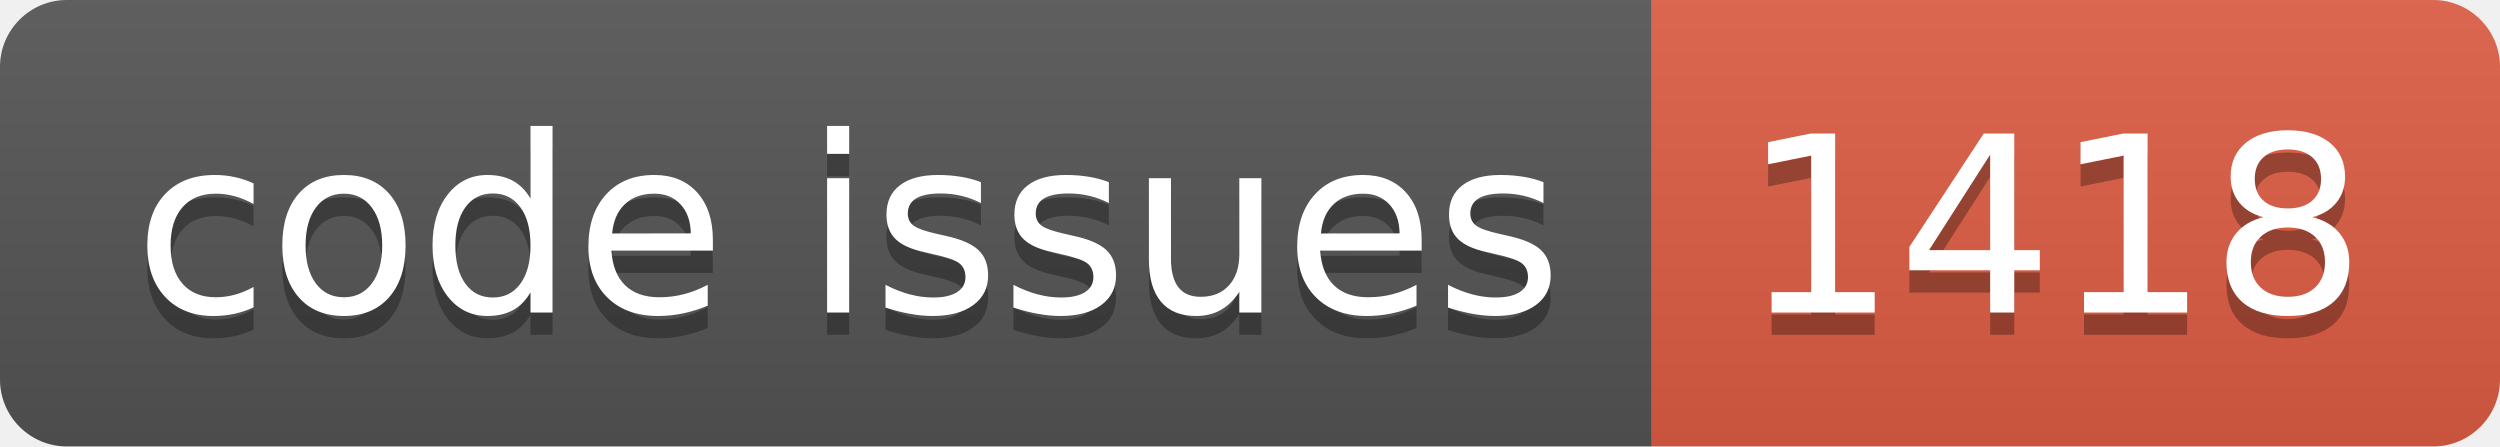
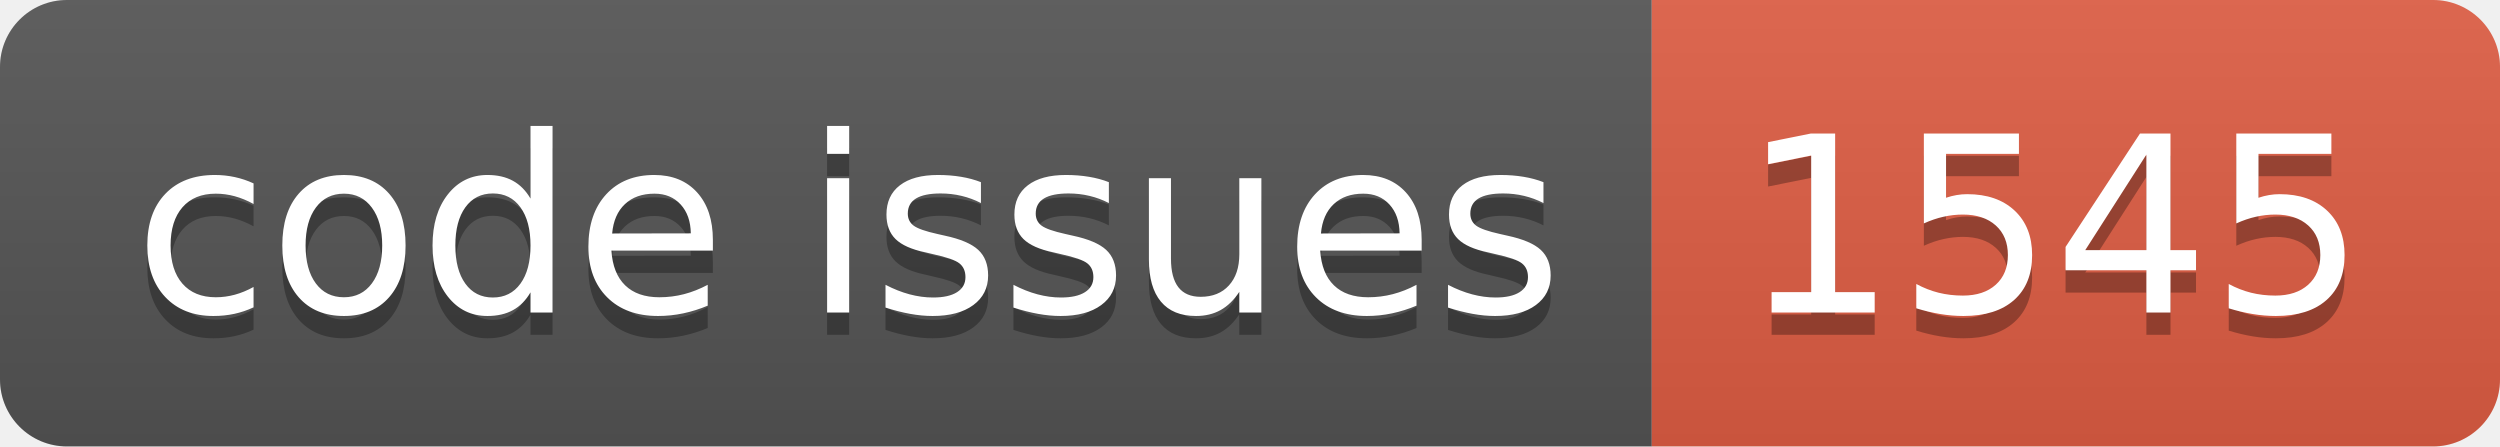
<svg xmlns="http://www.w3.org/2000/svg" width="112.0" height="20">
  <linearGradient id="smooth" x2="0" y2="100%">
    <stop offset="0" stop-color="#bbb" stop-opacity=".1" />
    <stop offset="1" stop-opacity=".1" />
  </linearGradient>
  <clipPath id="round">
    <rect width="112.0" height="20" rx="3" fill="#fff" />
  </clipPath>
  <g clip-path="url(#round)">
    <rect width="74.0" height="20" fill="#555" />
    <rect x="74.0" width="38.0" height="20" fill="#e05d44" />
    <rect width="112.0" height="20" fill="url(#smooth)" />
  </g>
  <g fill="#fff" text-anchor="middle" font-family="DejaVu Sans,Verdana,Geneva,sans-serif" font-size="110">
    <text x="380.0" y="150" fill="#010101" fill-opacity=".3" transform="scale(0.1)" textLength="640.0" lengthAdjust="spacing">code issues</text>
    <text x="380.0" y="140" transform="scale(0.1)" textLength="640.0" lengthAdjust="spacing">code issues</text>
-     <text x="920.0" y="150" fill="#010101" fill-opacity=".3" transform="scale(0.1)" textLength="280.0" lengthAdjust="spacing">1418</text>
-     <text x="920.0" y="140" transform="scale(0.1)" textLength="280.0" lengthAdjust="spacing">1418</text>
+     <text x="920.0" y="150" fill="#010101" fill-opacity=".3" transform="scale(0.1)" textLength="280.0" lengthAdjust="spacing">1545</text>
+     <text x="920.0" y="140" transform="scale(0.1)" textLength="280.0" lengthAdjust="spacing">1545</text>
  </g>
</svg>
